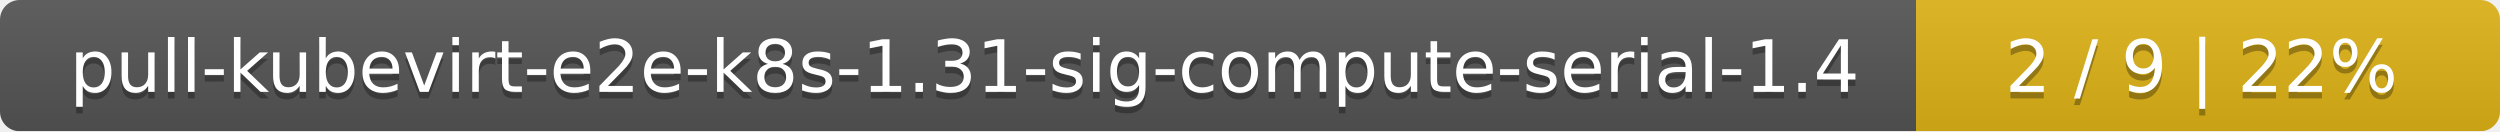
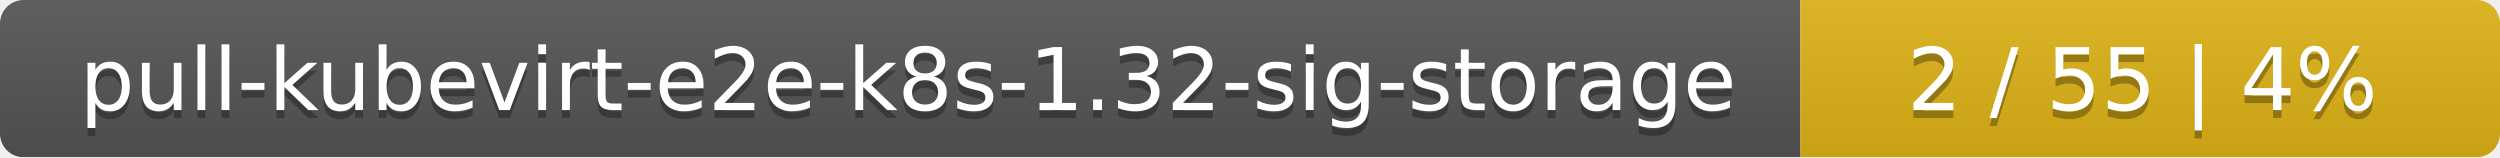
- <svg xmlns="http://www.w3.org/2000/svg" width="381" height="20">
+ <svg xmlns="http://www.w3.org/2000/svg" width="318" height="20">
  <linearGradient id="smooth" x2="0" y2="100%">
    <stop offset="0" stop-color="#bbb" stop-opacity=".1" />
    <stop offset="1" stop-opacity=".1" />
  </linearGradient>
  <mask id="round">
-     <rect width="381" height="20" rx="3" fill="#fff" />
+     <rect width="318" height="20" rx="3" fill="#fff" />
  </mask>
  <g mask="url(#round)">
-     <rect width="292" height="20" fill="#555" />
-     <rect x="292" width="89" height="20" fill="#dfb317" />
-     <rect width="381" height="20" fill="url(#smooth)" />
+     <rect width="229" height="20" fill="#555" />
+     <rect x="229" width="89" height="20" fill="#dfb317" />
+     <rect width="318" height="20" fill="url(#smooth)" />
  </g>
  <g fill="#fff" text-anchor="middle" font-family="DejaVu Sans,Verdana,Geneva,sans-serif" font-size="11">
-     <text x="147" y="15" fill="#010101" fill-opacity=".3">pull-kubevirt-e2e-k8s-1.31-sig-compute-serial-1.4</text>
-     <text x="147" y="14">pull-kubevirt-e2e-k8s-1.31-sig-compute-serial-1.4</text>
-     <text x="335.5" y="15" fill="#010101" fill-opacity=".3">2 / 9    |    22%</text>
-     <text x="335.5" y="14">2 / 9    |    22%</text>
+     <text x="115.5" y="15" fill="#010101" fill-opacity=".3">pull-kubevirt-e2e-k8s-1.32-sig-storage</text>
+     <text x="115.5" y="14">pull-kubevirt-e2e-k8s-1.32-sig-storage</text>
+     <text x="272.5" y="15" fill="#010101" fill-opacity=".3">2 / 55    |    4%</text>
+     <text x="272.5" y="14">2 / 55    |    4%</text>
  </g>
</svg>
